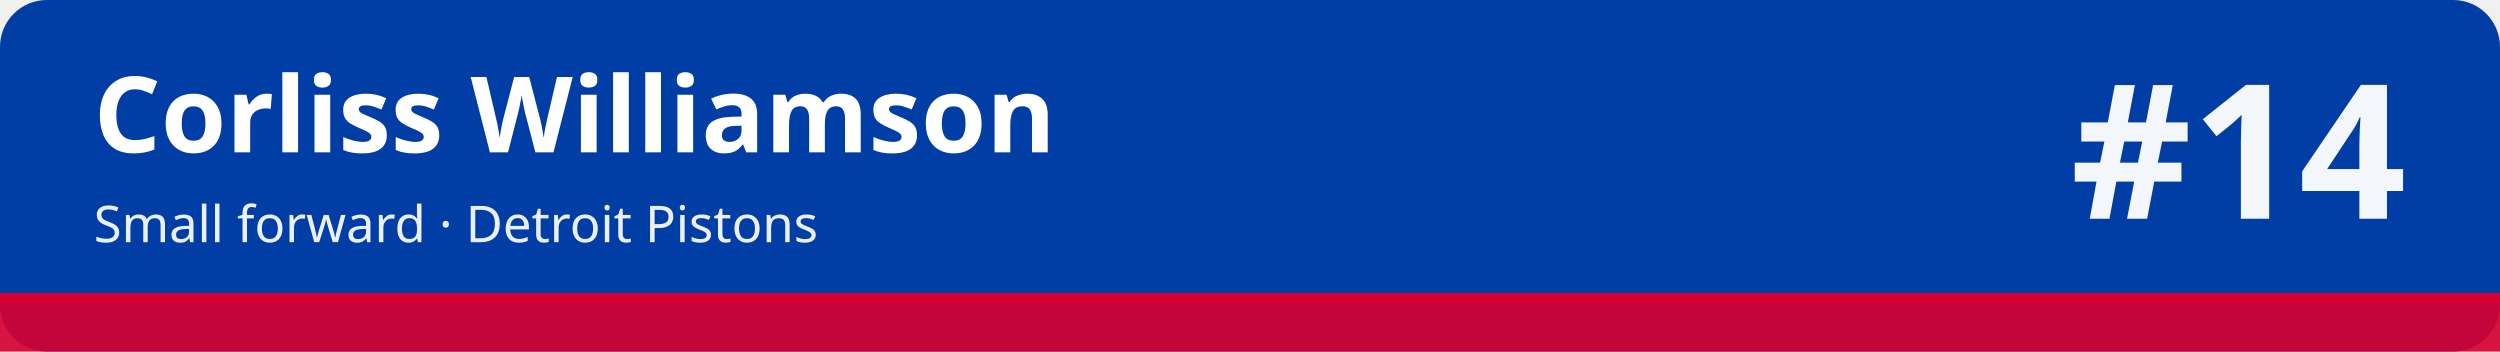
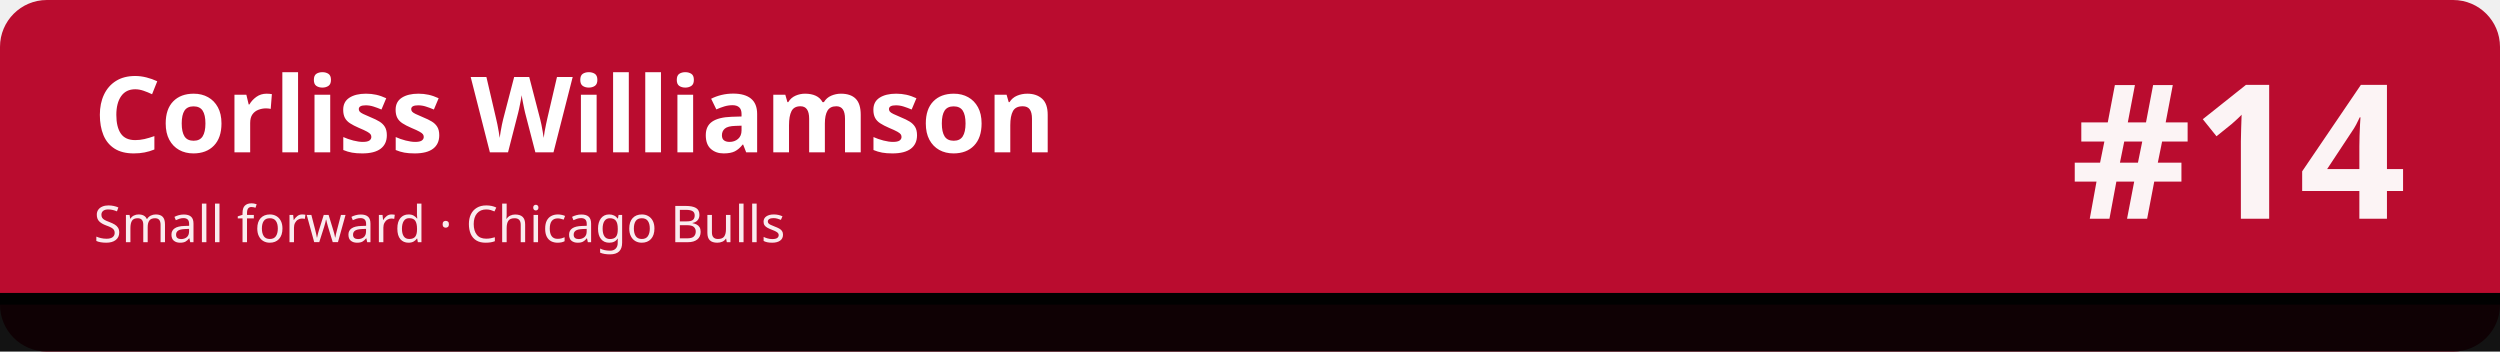
<svg xmlns="http://www.w3.org/2000/svg" width="1280" height="180" viewBox="0 0 1280 180" role="img" aria-labelledby="t d">
-   <rect width="1280" height="180" rx="24" fill="#003da5" />
-   <rect x="0" y="150" width="1280" height="30" fill="#d50032" fill-opacity=".92" />
-   <rect x="0" y="150" width="1280" height="6" fill="#d50032" />
+   <rect width="1280" height="180" rx="24" fill="#ba0c2f" />
+   <rect x="0" y="150" width="1280" height="30" fill="#010101" fill-opacity=".92" />
+   <rect x="0" y="150" width="1280" height="6" fill="#010101" />
  <text x="48" y="78" font-family="sans-serif" font-size="54" font-weight="700" fill="#ffffff">Corliss Williamson</text>
-   <text x="48" y="124" font-family="sans-serif" font-size="26" fill="#ffffff" fill-opacity=".92">Small forward · Detroit Pistons</text>
+   <text x="48" y="124" font-family="sans-serif" font-size="26" fill="#ffffff" fill-opacity=".92">Small forward · Chicago Bulls</text>
  <text x="1232" y="112" font-family="sans-serif" font-size="96" font-weight="800" fill="#ffffff" fill-opacity=".95" text-anchor="end">#14</text>
</svg>
